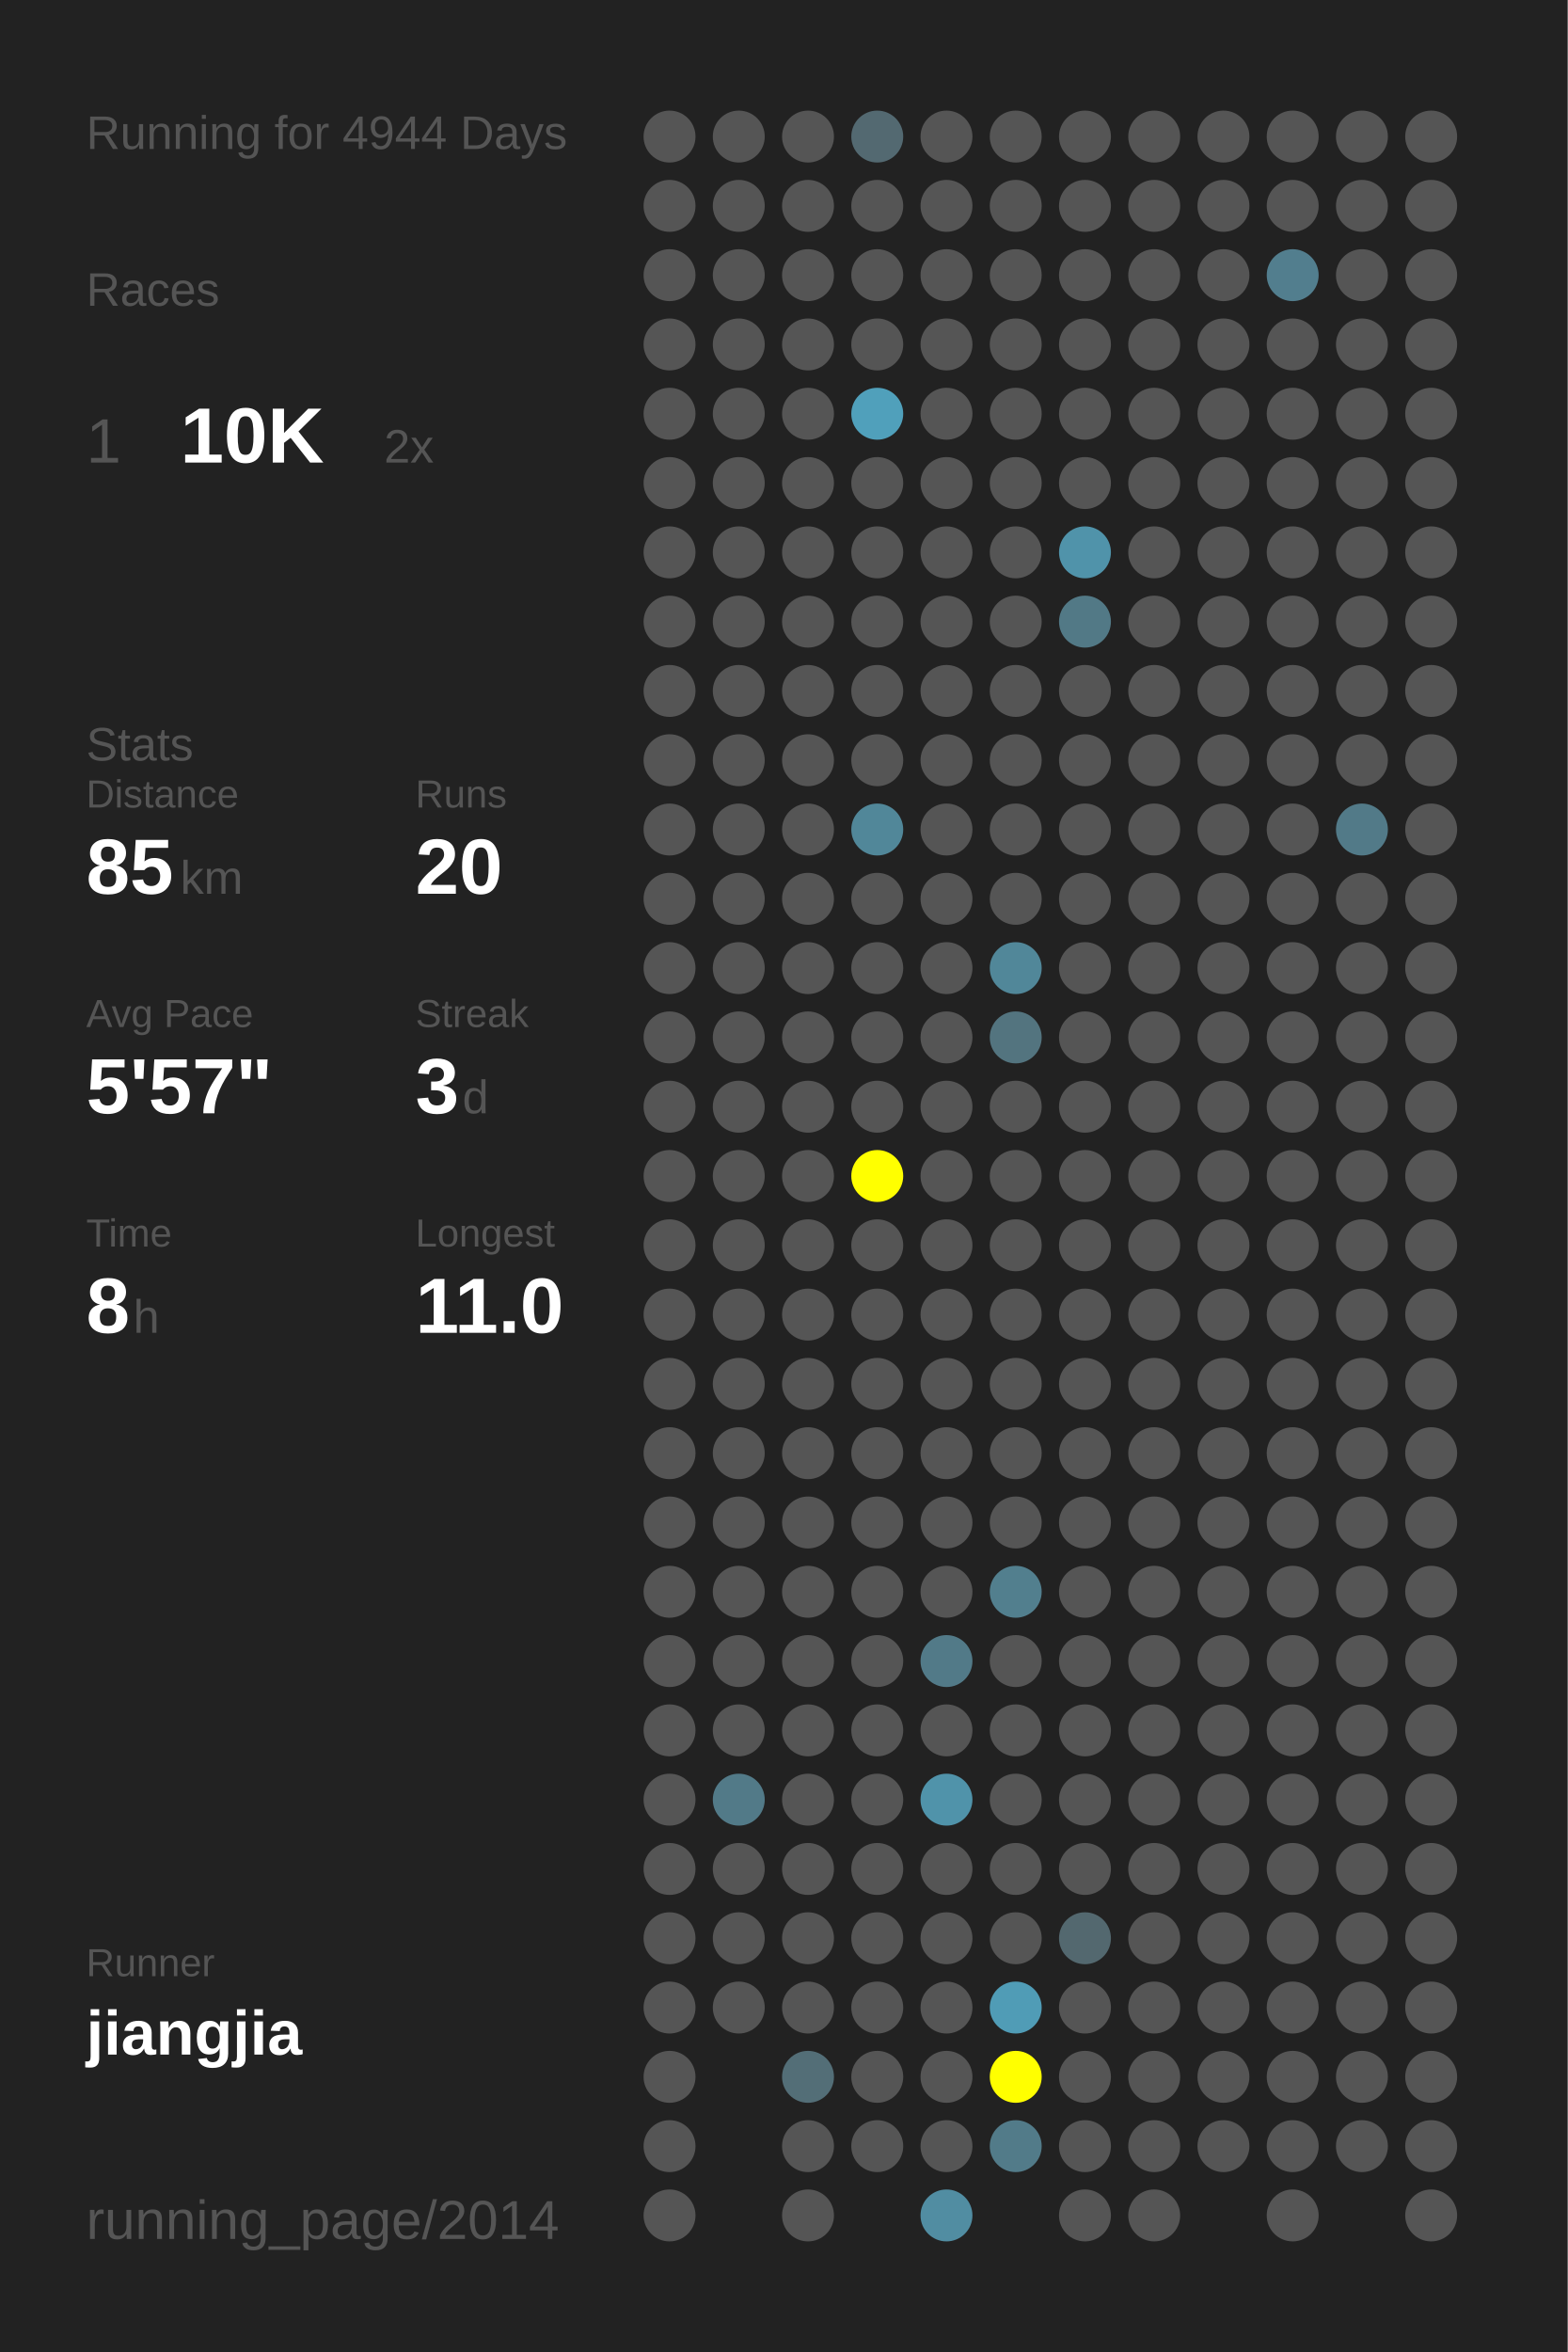
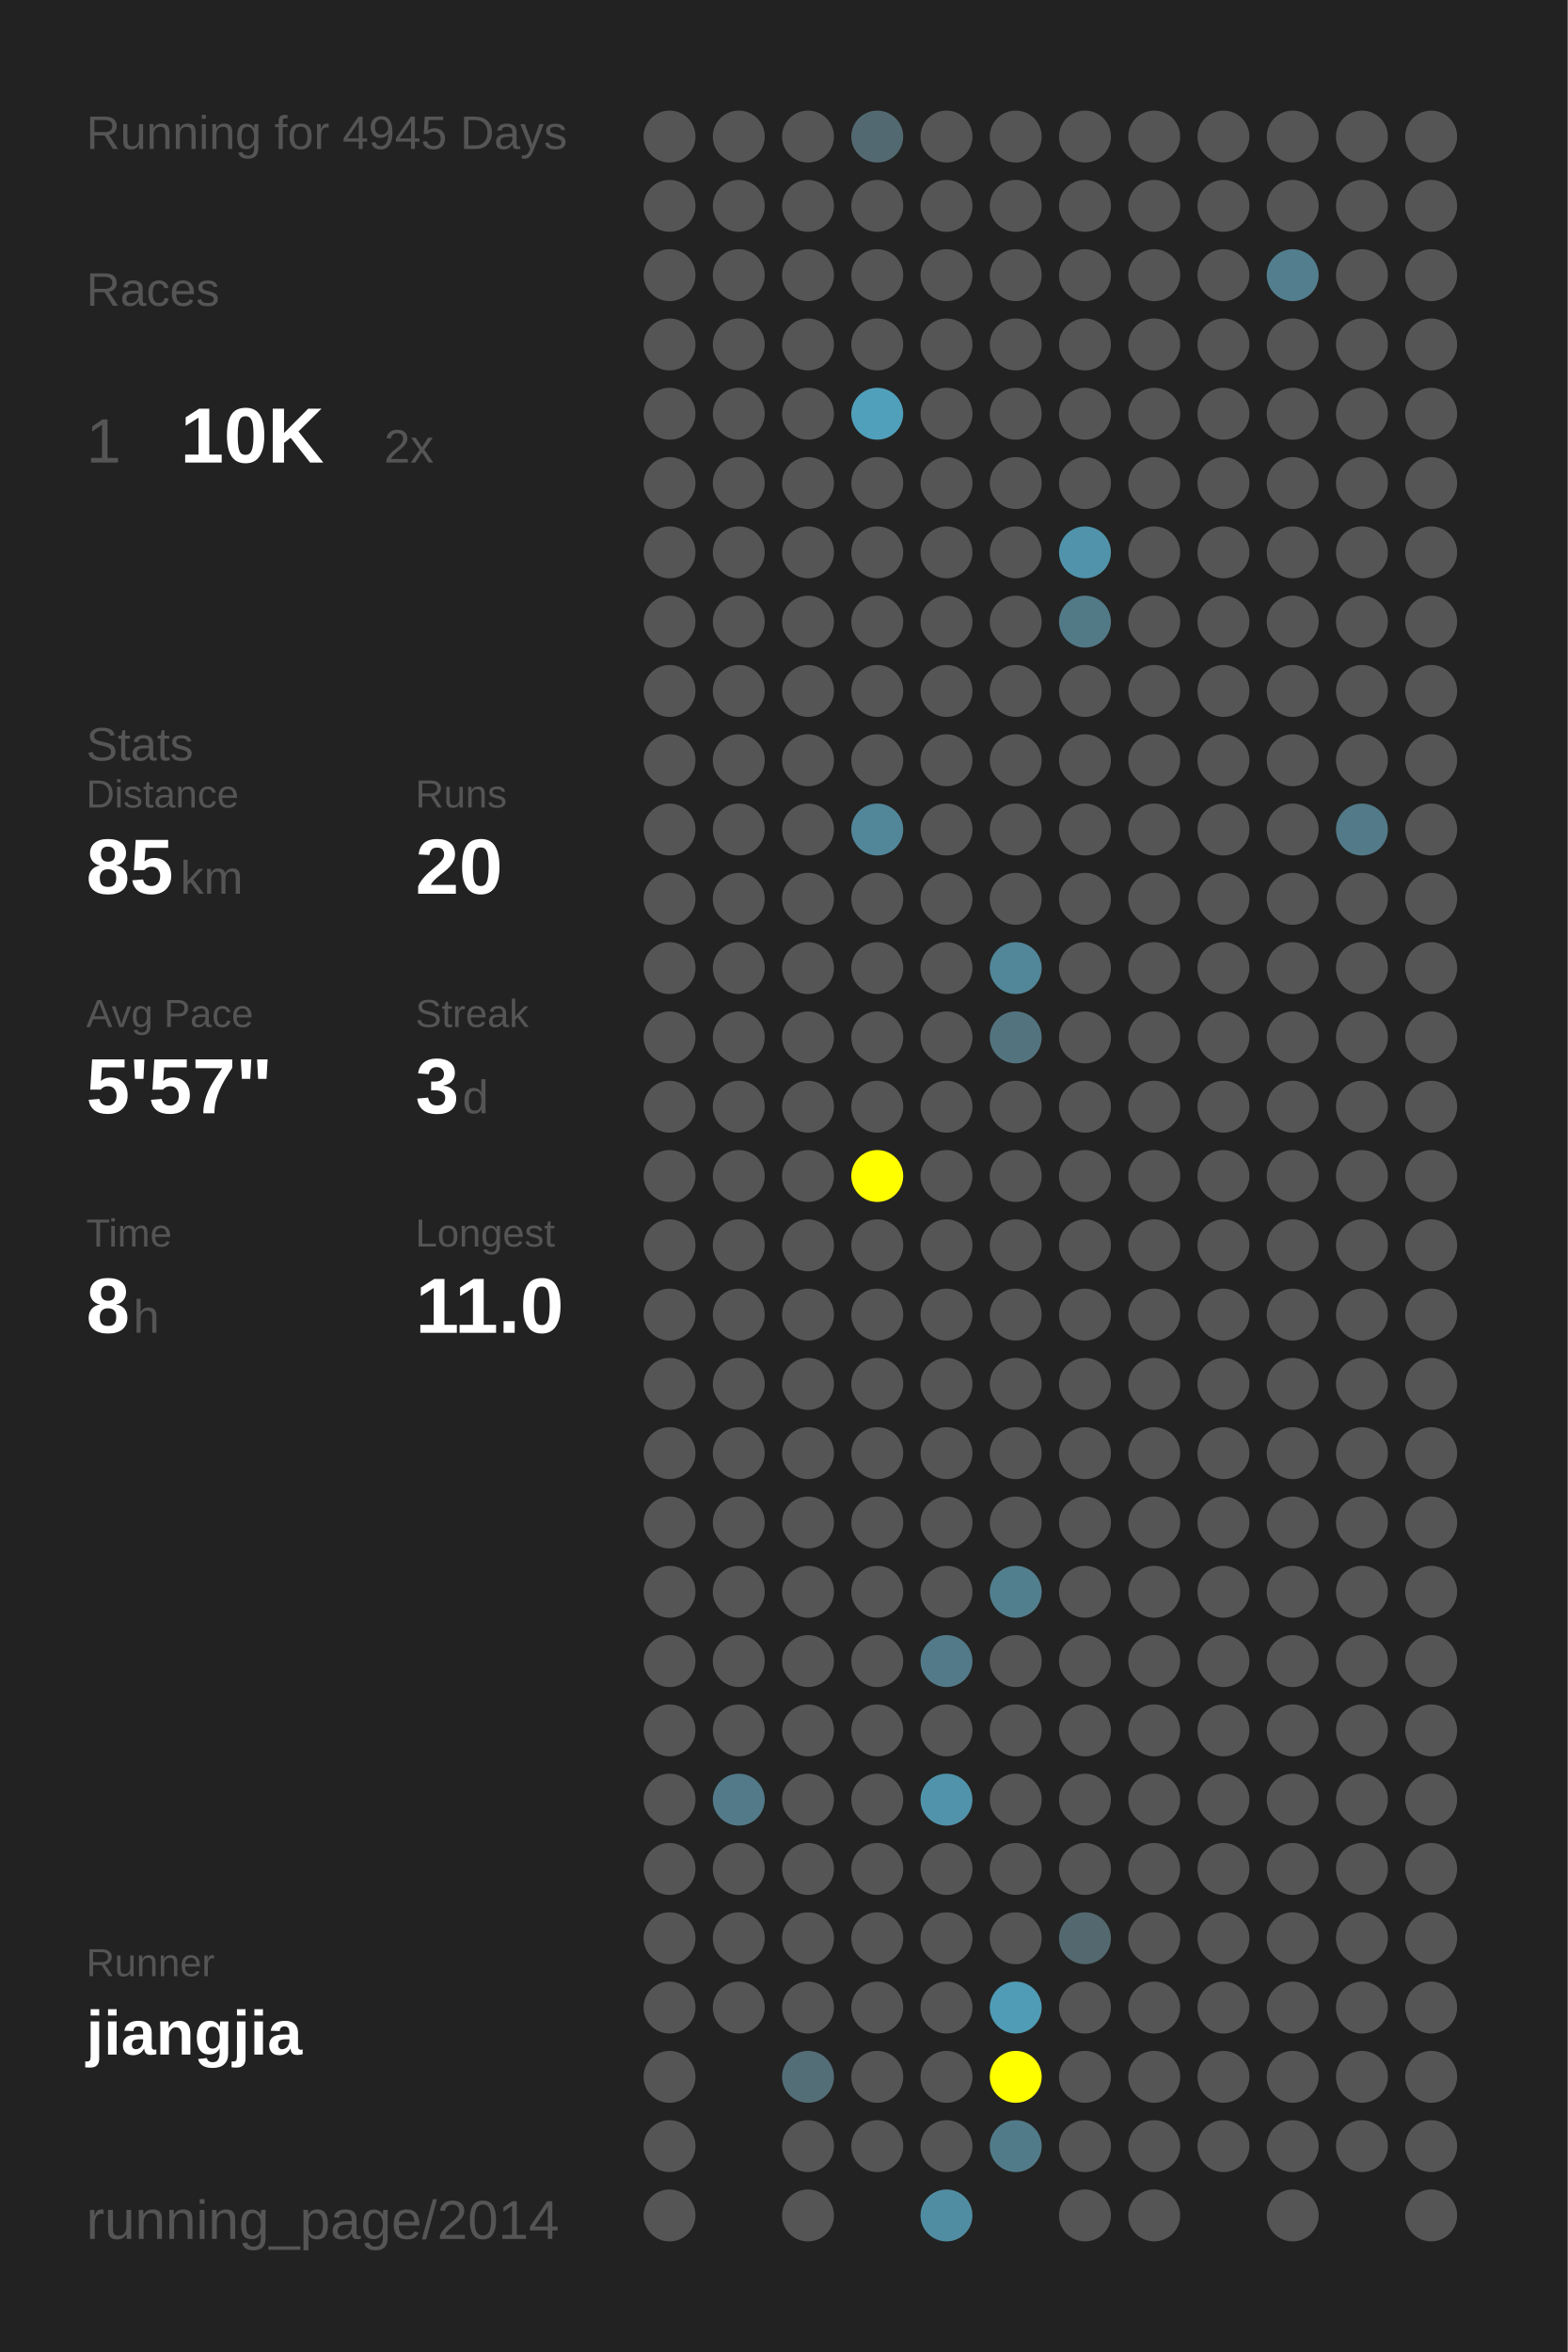
<svg xmlns="http://www.w3.org/2000/svg" baseProfile="full" height="300mm" version="1.1" viewBox="0,0,200,300" width="200mm">
  <defs />
  <rect fill="#222222" height="300" width="200" x="0" y="0" />
-   <text fill="#555555" style="font-size:6px; font-family:Arial;" x="11" y="19">Running for 4944 Days</text>
+   <text fill="#555555" style="font-size:6px; font-family:Arial;" x="11" y="19">Running for 4945 Days</text>
  <text fill="#555555" style="font-size:6px; font-family:Arial;" x="11" y="39">Races</text>
  <text fill="#555555" style="font-size:8px; font-family:Arial;" x="11" y="59">1</text>
  <text fill="#FFFFFF" style="font-size:10px; font-family:Arial; font-weight:bold;" x="23" y="59">10K</text>
  <text fill="#555555" style="font-size:6px; font-family:Arial;" x="49" y="59">2x</text>
  <text fill="#555555" style="font-size:6px; font-family:Arial;" x="11" y="97">Stats</text>
  <text fill="#555555" style="font-size:5px; font-family:Arial;" x="11" y="103">Distance</text>
  <text fill="#FFFFFF" style="font-size:10px; font-family:Arial; font-weight:bold;" x="11" y="114">85</text>
  <text fill="#555555" style="font-size:6px; font-family:Arial;" x="23" y="114">km</text>
  <text fill="#555555" style="font-size:5px; font-family:Arial;" x="53" y="103">Runs</text>
  <text fill="#FFFFFF" style="font-size:10px; font-family:Arial; font-weight:bold;" x="53" y="114">20</text>
  <text fill="#555555" style="font-size:5px; font-family:Arial;" x="11" y="131">Avg Pace</text>
  <text fill="#FFFFFF" style="font-size:10px; font-family:Arial; font-weight:bold;" x="11" y="142">5'57"</text>
  <text fill="#555555" style="font-size:5px; font-family:Arial;" x="53" y="131">Streak</text>
  <text fill="#FFFFFF" style="font-size:10px; font-family:Arial; font-weight:bold;" x="53" y="142">3</text>
  <text fill="#555555" style="font-size:6px; font-family:Arial;" x="59" y="142">d</text>
  <text fill="#555555" style="font-size:5px; font-family:Arial;" x="11" y="159">Time</text>
  <text fill="#FFFFFF" style="font-size:10px; font-family:Arial; font-weight:bold;" x="11" y="170">8</text>
  <text fill="#555555" style="font-size:6px; font-family:Arial;" x="17" y="170">h</text>
  <text fill="#555555" style="font-size:5px; font-family:Arial;" x="53" y="159">Longest</text>
  <text fill="#FFFFFF" style="font-size:10px; font-family:Arial; font-weight:bold;" x="53" y="170">11.0</text>
  <text fill="#555555" style="font-size:5px; font-family:Arial;" x="11" y="252.065">Runner</text>
  <text fill="#FFFFFF" style="font-size:8px; font-family:Arial; font-weight:bold;" x="11" y="262.065">jiangjia</text>
  <text fill="#555555" style="font-size:7px; font-family:Arial;" x="11" y="285.581">running_page/2014</text>
  <circle cx="85.417" cy="17.419" fill="#555555" r="3.312" />
  <circle cx="85.417" cy="26.258" fill="#555555" r="3.312" />
  <circle cx="85.417" cy="35.097" fill="#555555" r="3.312" />
  <circle cx="85.417" cy="43.935" fill="#555555" r="3.312" />
  <circle cx="85.417" cy="52.774" fill="#555555" r="3.312" />
  <circle cx="85.417" cy="61.613" fill="#555555" r="3.312" />
  <circle cx="85.417" cy="70.452" fill="#555555" r="3.312" />
  <circle cx="85.417" cy="79.29" fill="#555555" r="3.312" />
  <circle cx="85.417" cy="88.129" fill="#555555" r="3.312" />
  <circle cx="85.417" cy="96.968" fill="#555555" r="3.312" />
  <circle cx="85.417" cy="105.806" fill="#555555" r="3.312" />
  <circle cx="85.417" cy="114.645" fill="#555555" r="3.312" />
  <circle cx="85.417" cy="123.484" fill="#555555" r="3.312" />
  <circle cx="85.417" cy="132.323" fill="#555555" r="3.312" />
  <circle cx="85.417" cy="141.161" fill="#555555" r="3.312" />
  <circle cx="85.417" cy="150" fill="#555555" r="3.312" />
  <circle cx="85.417" cy="158.839" fill="#555555" r="3.312" />
  <circle cx="85.417" cy="167.677" fill="#555555" r="3.312" />
  <circle cx="85.417" cy="176.516" fill="#555555" r="3.312" />
  <circle cx="85.417" cy="185.355" fill="#555555" r="3.312" />
  <circle cx="85.417" cy="194.194" fill="#555555" r="3.312" />
  <circle cx="85.417" cy="203.032" fill="#555555" r="3.312" />
  <circle cx="85.417" cy="211.871" fill="#555555" r="3.312" />
  <circle cx="85.417" cy="220.71" fill="#555555" r="3.312" />
  <circle cx="85.417" cy="229.548" fill="#555555" r="3.312" />
  <circle cx="85.417" cy="238.387" fill="#555555" r="3.312" />
  <circle cx="85.417" cy="247.226" fill="#555555" r="3.312" />
  <circle cx="85.417" cy="256.065" fill="#555555" r="3.312" />
  <circle cx="85.417" cy="264.903" fill="#555555" r="3.312" />
  <circle cx="85.417" cy="273.742" fill="#555555" r="3.312" />
  <circle cx="85.417" cy="282.581" fill="#555555" r="3.312" />
  <circle cx="94.25" cy="17.419" fill="#555555" r="3.312" />
  <circle cx="94.25" cy="26.258" fill="#555555" r="3.312" />
  <circle cx="94.25" cy="35.097" fill="#555555" r="3.312" />
  <circle cx="94.25" cy="43.935" fill="#555555" r="3.312" />
  <circle cx="94.25" cy="52.774" fill="#555555" r="3.312" />
  <circle cx="94.25" cy="61.613" fill="#555555" r="3.312" />
  <circle cx="94.25" cy="70.452" fill="#555555" r="3.312" />
  <circle cx="94.25" cy="79.29" fill="#555555" r="3.312" />
  <circle cx="94.25" cy="88.129" fill="#555555" r="3.312" />
  <circle cx="94.25" cy="96.968" fill="#555555" r="3.312" />
  <circle cx="94.25" cy="105.806" fill="#555555" r="3.312" />
  <circle cx="94.25" cy="114.645" fill="#555555" r="3.312" />
  <circle cx="94.25" cy="123.484" fill="#555555" r="3.312" />
  <circle cx="94.25" cy="132.323" fill="#555555" r="3.312" />
  <circle cx="94.25" cy="141.161" fill="#555555" r="3.312" />
  <circle cx="94.25" cy="150" fill="#555555" r="3.312" />
  <circle cx="94.25" cy="158.839" fill="#555555" r="3.312" />
  <circle cx="94.25" cy="167.677" fill="#555555" r="3.312" />
  <circle cx="94.25" cy="176.516" fill="#555555" r="3.312" />
  <circle cx="94.25" cy="185.355" fill="#555555" r="3.312" />
  <circle cx="94.25" cy="194.194" fill="#555555" r="3.312" />
  <circle cx="94.25" cy="203.032" fill="#555555" r="3.312" />
  <circle cx="94.25" cy="211.871" fill="#555555" r="3.312" />
  <circle cx="94.25" cy="220.71" fill="#555555" r="3.312" />
  <circle cx="94.25" cy="229.548" fill="#527a88" r="3.312" />
  <circle cx="94.25" cy="238.387" fill="#555555" r="3.312" />
  <circle cx="94.25" cy="247.226" fill="#555555" r="3.312" />
  <circle cx="94.25" cy="256.065" fill="#555555" r="3.312" />
  <circle cx="103.083" cy="17.419" fill="#555555" r="3.312" />
  <circle cx="103.083" cy="26.258" fill="#555555" r="3.312" />
  <circle cx="103.083" cy="35.097" fill="#555555" r="3.312" />
  <circle cx="103.083" cy="43.935" fill="#555555" r="3.312" />
  <circle cx="103.083" cy="52.774" fill="#555555" r="3.312" />
  <circle cx="103.083" cy="61.613" fill="#555555" r="3.312" />
  <circle cx="103.083" cy="70.452" fill="#555555" r="3.312" />
  <circle cx="103.083" cy="79.29" fill="#555555" r="3.312" />
  <circle cx="103.083" cy="88.129" fill="#555555" r="3.312" />
  <circle cx="103.083" cy="96.968" fill="#555555" r="3.312" />
  <circle cx="103.083" cy="105.806" fill="#555555" r="3.312" />
  <circle cx="103.083" cy="114.645" fill="#555555" r="3.312" />
  <circle cx="103.083" cy="123.484" fill="#555555" r="3.312" />
  <circle cx="103.083" cy="132.323" fill="#555555" r="3.312" />
  <circle cx="103.083" cy="141.161" fill="#555555" r="3.312" />
  <circle cx="103.083" cy="150" fill="#555555" r="3.312" />
  <circle cx="103.083" cy="158.839" fill="#555555" r="3.312" />
  <circle cx="103.083" cy="167.677" fill="#555555" r="3.312" />
  <circle cx="103.083" cy="176.516" fill="#555555" r="3.312" />
  <circle cx="103.083" cy="185.355" fill="#555555" r="3.312" />
  <circle cx="103.083" cy="194.194" fill="#555555" r="3.312" />
  <circle cx="103.083" cy="203.032" fill="#555555" r="3.312" />
  <circle cx="103.083" cy="211.871" fill="#555555" r="3.312" />
  <circle cx="103.083" cy="220.71" fill="#555555" r="3.312" />
  <circle cx="103.083" cy="229.548" fill="#555555" r="3.312" />
  <circle cx="103.083" cy="238.387" fill="#555555" r="3.312" />
  <circle cx="103.083" cy="247.226" fill="#555555" r="3.312" />
  <circle cx="103.083" cy="256.065" fill="#555555" r="3.312" />
  <circle cx="103.083" cy="264.903" fill="#536e77" r="3.312" />
  <circle cx="103.083" cy="273.742" fill="#555555" r="3.312" />
  <circle cx="103.083" cy="282.581" fill="#555555" r="3.312" />
  <circle cx="111.917" cy="17.419" fill="#536971" r="3.312" />
  <circle cx="111.917" cy="26.258" fill="#555555" r="3.312" />
  <circle cx="111.917" cy="35.097" fill="#555555" r="3.312" />
  <circle cx="111.917" cy="43.935" fill="#555555" r="3.312" />
  <circle cx="111.917" cy="52.774" fill="#50a0bb" r="3.312" />
  <circle cx="111.917" cy="61.613" fill="#555555" r="3.312" />
  <circle cx="111.917" cy="70.452" fill="#555555" r="3.312" />
  <circle cx="111.917" cy="79.29" fill="#555555" r="3.312" />
  <circle cx="111.917" cy="88.129" fill="#555555" r="3.312" />
  <circle cx="111.917" cy="96.968" fill="#555555" r="3.312" />
  <circle cx="111.917" cy="105.806" fill="#518799" r="3.312" />
  <circle cx="111.917" cy="114.645" fill="#555555" r="3.312" />
  <circle cx="111.917" cy="123.484" fill="#555555" r="3.312" />
  <circle cx="111.917" cy="132.323" fill="#555555" r="3.312" />
  <circle cx="111.917" cy="141.161" fill="#555555" r="3.312" />
  <circle cx="111.917" cy="150" fill="#FFFF00" r="3.312" />
  <circle cx="111.917" cy="158.839" fill="#555555" r="3.312" />
  <circle cx="111.917" cy="167.677" fill="#555555" r="3.312" />
  <circle cx="111.917" cy="176.516" fill="#555555" r="3.312" />
  <circle cx="111.917" cy="185.355" fill="#555555" r="3.312" />
  <circle cx="111.917" cy="194.194" fill="#555555" r="3.312" />
  <circle cx="111.917" cy="203.032" fill="#555555" r="3.312" />
  <circle cx="111.917" cy="211.871" fill="#555555" r="3.312" />
  <circle cx="111.917" cy="220.71" fill="#555555" r="3.312" />
  <circle cx="111.917" cy="229.548" fill="#555555" r="3.312" />
  <circle cx="111.917" cy="238.387" fill="#555555" r="3.312" />
  <circle cx="111.917" cy="247.226" fill="#555555" r="3.312" />
  <circle cx="111.917" cy="256.065" fill="#555555" r="3.312" />
  <circle cx="111.917" cy="264.903" fill="#555555" r="3.312" />
  <circle cx="111.917" cy="273.742" fill="#555555" r="3.312" />
  <circle cx="120.75" cy="17.419" fill="#555555" r="3.312" />
  <circle cx="120.75" cy="26.258" fill="#555555" r="3.312" />
  <circle cx="120.75" cy="35.097" fill="#555555" r="3.312" />
  <circle cx="120.75" cy="43.935" fill="#555555" r="3.312" />
  <circle cx="120.75" cy="52.774" fill="#555555" r="3.312" />
  <circle cx="120.75" cy="61.613" fill="#555555" r="3.312" />
  <circle cx="120.75" cy="70.452" fill="#555555" r="3.312" />
  <circle cx="120.75" cy="79.29" fill="#555555" r="3.312" />
  <circle cx="120.75" cy="88.129" fill="#555555" r="3.312" />
  <circle cx="120.75" cy="96.968" fill="#555555" r="3.312" />
  <circle cx="120.75" cy="105.806" fill="#555555" r="3.312" />
  <circle cx="120.75" cy="114.645" fill="#555555" r="3.312" />
  <circle cx="120.75" cy="123.484" fill="#555555" r="3.312" />
  <circle cx="120.75" cy="132.323" fill="#555555" r="3.312" />
  <circle cx="120.75" cy="141.161" fill="#555555" r="3.312" />
  <circle cx="120.75" cy="150" fill="#555555" r="3.312" />
  <circle cx="120.75" cy="158.839" fill="#555555" r="3.312" />
  <circle cx="120.75" cy="167.677" fill="#555555" r="3.312" />
  <circle cx="120.75" cy="176.516" fill="#555555" r="3.312" />
  <circle cx="120.75" cy="185.355" fill="#555555" r="3.312" />
  <circle cx="120.75" cy="194.194" fill="#555555" r="3.312" />
  <circle cx="120.75" cy="203.032" fill="#555555" r="3.312" />
  <circle cx="120.75" cy="211.871" fill="#527a88" r="3.312" />
  <circle cx="120.75" cy="220.71" fill="#555555" r="3.312" />
  <circle cx="120.75" cy="229.548" fill="#5093aa" r="3.312" />
  <circle cx="120.75" cy="238.387" fill="#555555" r="3.312" />
  <circle cx="120.75" cy="247.226" fill="#555555" r="3.312" />
  <circle cx="120.75" cy="256.065" fill="#555555" r="3.312" />
  <circle cx="120.75" cy="264.903" fill="#555555" r="3.312" />
  <circle cx="120.75" cy="273.742" fill="#555555" r="3.312" />
  <circle cx="120.75" cy="282.581" fill="#518da2" r="3.312" />
  <circle cx="129.583" cy="17.419" fill="#555555" r="3.312" />
  <circle cx="129.583" cy="26.258" fill="#555555" r="3.312" />
  <circle cx="129.583" cy="35.097" fill="#555555" r="3.312" />
  <circle cx="129.583" cy="43.935" fill="#555555" r="3.312" />
  <circle cx="129.583" cy="52.774" fill="#555555" r="3.312" />
  <circle cx="129.583" cy="61.613" fill="#555555" r="3.312" />
  <circle cx="129.583" cy="70.452" fill="#555555" r="3.312" />
  <circle cx="129.583" cy="79.29" fill="#555555" r="3.312" />
  <circle cx="129.583" cy="88.129" fill="#555555" r="3.312" />
  <circle cx="129.583" cy="96.968" fill="#555555" r="3.312" />
  <circle cx="129.583" cy="105.806" fill="#555555" r="3.312" />
  <circle cx="129.583" cy="114.645" fill="#555555" r="3.312" />
  <circle cx="129.583" cy="123.484" fill="#518799" r="3.312" />
  <circle cx="129.583" cy="132.323" fill="#53747f" r="3.312" />
  <circle cx="129.583" cy="141.161" fill="#555555" r="3.312" />
  <circle cx="129.583" cy="150" fill="#555555" r="3.312" />
  <circle cx="129.583" cy="158.839" fill="#555555" r="3.312" />
  <circle cx="129.583" cy="167.677" fill="#555555" r="3.312" />
  <circle cx="129.583" cy="176.516" fill="#555555" r="3.312" />
  <circle cx="129.583" cy="185.355" fill="#555555" r="3.312" />
  <circle cx="129.583" cy="194.194" fill="#555555" r="3.312" />
  <circle cx="129.583" cy="203.032" fill="#527f8e" r="3.312" />
  <circle cx="129.583" cy="211.871" fill="#555555" r="3.312" />
  <circle cx="129.583" cy="220.71" fill="#555555" r="3.312" />
  <circle cx="129.583" cy="229.548" fill="#555555" r="3.312" />
  <circle cx="129.583" cy="238.387" fill="#555555" r="3.312" />
  <circle cx="129.583" cy="247.226" fill="#555555" r="3.312" />
  <circle cx="129.583" cy="256.065" fill="#509cb6" r="3.312" />
  <circle cx="129.583" cy="264.903" fill="#FFFF00" r="3.312" />
  <circle cx="129.583" cy="273.742" fill="#527b89" r="3.312" />
  <circle cx="138.417" cy="17.419" fill="#555555" r="3.312" />
  <circle cx="138.417" cy="26.258" fill="#555555" r="3.312" />
  <circle cx="138.417" cy="35.097" fill="#555555" r="3.312" />
  <circle cx="138.417" cy="43.935" fill="#555555" r="3.312" />
  <circle cx="138.417" cy="52.774" fill="#555555" r="3.312" />
  <circle cx="138.417" cy="61.613" fill="#555555" r="3.312" />
  <circle cx="138.417" cy="70.452" fill="#5093aa" r="3.312" />
  <circle cx="138.417" cy="79.29" fill="#527986" r="3.312" />
  <circle cx="138.417" cy="88.129" fill="#555555" r="3.312" />
  <circle cx="138.417" cy="96.968" fill="#555555" r="3.312" />
  <circle cx="138.417" cy="105.806" fill="#555555" r="3.312" />
  <circle cx="138.417" cy="114.645" fill="#555555" r="3.312" />
  <circle cx="138.417" cy="123.484" fill="#555555" r="3.312" />
  <circle cx="138.417" cy="132.323" fill="#555555" r="3.312" />
  <circle cx="138.417" cy="141.161" fill="#555555" r="3.312" />
  <circle cx="138.417" cy="150" fill="#555555" r="3.312" />
  <circle cx="138.417" cy="158.839" fill="#555555" r="3.312" />
  <circle cx="138.417" cy="167.677" fill="#555555" r="3.312" />
  <circle cx="138.417" cy="176.516" fill="#555555" r="3.312" />
  <circle cx="138.417" cy="185.355" fill="#555555" r="3.312" />
  <circle cx="138.417" cy="194.194" fill="#555555" r="3.312" />
  <circle cx="138.417" cy="203.032" fill="#555555" r="3.312" />
  <circle cx="138.417" cy="211.871" fill="#555555" r="3.312" />
  <circle cx="138.417" cy="220.71" fill="#555555" r="3.312" />
  <circle cx="138.417" cy="229.548" fill="#555555" r="3.312" />
  <circle cx="138.417" cy="238.387" fill="#555555" r="3.312" />
  <circle cx="138.417" cy="247.226" fill="#53686f" r="3.312" />
  <circle cx="138.417" cy="256.065" fill="#555555" r="3.312" />
  <circle cx="138.417" cy="264.903" fill="#555555" r="3.312" />
  <circle cx="138.417" cy="273.742" fill="#555555" r="3.312" />
  <circle cx="138.417" cy="282.581" fill="#555555" r="3.312" />
  <circle cx="147.25" cy="17.419" fill="#555555" r="3.312" />
  <circle cx="147.25" cy="26.258" fill="#555555" r="3.312" />
  <circle cx="147.25" cy="35.097" fill="#555555" r="3.312" />
  <circle cx="147.25" cy="43.935" fill="#555555" r="3.312" />
  <circle cx="147.25" cy="52.774" fill="#555555" r="3.312" />
  <circle cx="147.25" cy="61.613" fill="#555555" r="3.312" />
  <circle cx="147.25" cy="70.452" fill="#555555" r="3.312" />
  <circle cx="147.25" cy="79.29" fill="#555555" r="3.312" />
  <circle cx="147.25" cy="88.129" fill="#555555" r="3.312" />
  <circle cx="147.25" cy="96.968" fill="#555555" r="3.312" />
  <circle cx="147.25" cy="105.806" fill="#555555" r="3.312" />
  <circle cx="147.25" cy="114.645" fill="#555555" r="3.312" />
  <circle cx="147.25" cy="123.484" fill="#555555" r="3.312" />
  <circle cx="147.25" cy="132.323" fill="#555555" r="3.312" />
  <circle cx="147.25" cy="141.161" fill="#555555" r="3.312" />
  <circle cx="147.25" cy="150" fill="#555555" r="3.312" />
  <circle cx="147.25" cy="158.839" fill="#555555" r="3.312" />
  <circle cx="147.25" cy="167.677" fill="#555555" r="3.312" />
  <circle cx="147.25" cy="176.516" fill="#555555" r="3.312" />
  <circle cx="147.25" cy="185.355" fill="#555555" r="3.312" />
  <circle cx="147.25" cy="194.194" fill="#555555" r="3.312" />
  <circle cx="147.25" cy="203.032" fill="#555555" r="3.312" />
  <circle cx="147.25" cy="211.871" fill="#555555" r="3.312" />
  <circle cx="147.25" cy="220.71" fill="#555555" r="3.312" />
  <circle cx="147.25" cy="229.548" fill="#555555" r="3.312" />
  <circle cx="147.25" cy="238.387" fill="#555555" r="3.312" />
  <circle cx="147.25" cy="247.226" fill="#555555" r="3.312" />
  <circle cx="147.25" cy="256.065" fill="#555555" r="3.312" />
  <circle cx="147.25" cy="264.903" fill="#555555" r="3.312" />
  <circle cx="147.25" cy="273.742" fill="#555555" r="3.312" />
  <circle cx="147.25" cy="282.581" fill="#555555" r="3.312" />
  <circle cx="156.083" cy="17.419" fill="#555555" r="3.312" />
  <circle cx="156.083" cy="26.258" fill="#555555" r="3.312" />
  <circle cx="156.083" cy="35.097" fill="#555555" r="3.312" />
  <circle cx="156.083" cy="43.935" fill="#555555" r="3.312" />
  <circle cx="156.083" cy="52.774" fill="#555555" r="3.312" />
  <circle cx="156.083" cy="61.613" fill="#555555" r="3.312" />
  <circle cx="156.083" cy="70.452" fill="#555555" r="3.312" />
  <circle cx="156.083" cy="79.29" fill="#555555" r="3.312" />
  <circle cx="156.083" cy="88.129" fill="#555555" r="3.312" />
  <circle cx="156.083" cy="96.968" fill="#555555" r="3.312" />
  <circle cx="156.083" cy="105.806" fill="#555555" r="3.312" />
  <circle cx="156.083" cy="114.645" fill="#555555" r="3.312" />
  <circle cx="156.083" cy="123.484" fill="#555555" r="3.312" />
  <circle cx="156.083" cy="132.323" fill="#555555" r="3.312" />
  <circle cx="156.083" cy="141.161" fill="#555555" r="3.312" />
  <circle cx="156.083" cy="150" fill="#555555" r="3.312" />
  <circle cx="156.083" cy="158.839" fill="#555555" r="3.312" />
  <circle cx="156.083" cy="167.677" fill="#555555" r="3.312" />
  <circle cx="156.083" cy="176.516" fill="#555555" r="3.312" />
  <circle cx="156.083" cy="185.355" fill="#555555" r="3.312" />
  <circle cx="156.083" cy="194.194" fill="#555555" r="3.312" />
  <circle cx="156.083" cy="203.032" fill="#555555" r="3.312" />
  <circle cx="156.083" cy="211.871" fill="#555555" r="3.312" />
  <circle cx="156.083" cy="220.71" fill="#555555" r="3.312" />
  <circle cx="156.083" cy="229.548" fill="#555555" r="3.312" />
  <circle cx="156.083" cy="238.387" fill="#555555" r="3.312" />
  <circle cx="156.083" cy="247.226" fill="#555555" r="3.312" />
  <circle cx="156.083" cy="256.065" fill="#555555" r="3.312" />
  <circle cx="156.083" cy="264.903" fill="#555555" r="3.312" />
  <circle cx="156.083" cy="273.742" fill="#555555" r="3.312" />
  <circle cx="164.917" cy="17.419" fill="#555555" r="3.312" />
  <circle cx="164.917" cy="26.258" fill="#555555" r="3.312" />
  <circle cx="164.917" cy="35.097" fill="#527e8e" r="3.312" />
  <circle cx="164.917" cy="43.935" fill="#555555" r="3.312" />
  <circle cx="164.917" cy="52.774" fill="#555555" r="3.312" />
  <circle cx="164.917" cy="61.613" fill="#555555" r="3.312" />
  <circle cx="164.917" cy="70.452" fill="#555555" r="3.312" />
  <circle cx="164.917" cy="79.29" fill="#555555" r="3.312" />
  <circle cx="164.917" cy="88.129" fill="#555555" r="3.312" />
  <circle cx="164.917" cy="96.968" fill="#555555" r="3.312" />
  <circle cx="164.917" cy="105.806" fill="#555555" r="3.312" />
  <circle cx="164.917" cy="114.645" fill="#555555" r="3.312" />
  <circle cx="164.917" cy="123.484" fill="#555555" r="3.312" />
  <circle cx="164.917" cy="132.323" fill="#555555" r="3.312" />
  <circle cx="164.917" cy="141.161" fill="#555555" r="3.312" />
  <circle cx="164.917" cy="150" fill="#555555" r="3.312" />
  <circle cx="164.917" cy="158.839" fill="#555555" r="3.312" />
  <circle cx="164.917" cy="167.677" fill="#555555" r="3.312" />
  <circle cx="164.917" cy="176.516" fill="#555555" r="3.312" />
  <circle cx="164.917" cy="185.355" fill="#555555" r="3.312" />
  <circle cx="164.917" cy="194.194" fill="#555555" r="3.312" />
  <circle cx="164.917" cy="203.032" fill="#555555" r="3.312" />
  <circle cx="164.917" cy="211.871" fill="#555555" r="3.312" />
  <circle cx="164.917" cy="220.71" fill="#555555" r="3.312" />
  <circle cx="164.917" cy="229.548" fill="#555555" r="3.312" />
  <circle cx="164.917" cy="238.387" fill="#555555" r="3.312" />
  <circle cx="164.917" cy="247.226" fill="#555555" r="3.312" />
  <circle cx="164.917" cy="256.065" fill="#555555" r="3.312" />
  <circle cx="164.917" cy="264.903" fill="#555555" r="3.312" />
  <circle cx="164.917" cy="273.742" fill="#555555" r="3.312" />
  <circle cx="164.917" cy="282.581" fill="#555555" r="3.312" />
  <circle cx="173.75" cy="17.419" fill="#555555" r="3.312" />
  <circle cx="173.75" cy="26.258" fill="#555555" r="3.312" />
  <circle cx="173.75" cy="35.097" fill="#555555" r="3.312" />
  <circle cx="173.75" cy="43.935" fill="#555555" r="3.312" />
  <circle cx="173.75" cy="52.774" fill="#555555" r="3.312" />
  <circle cx="173.75" cy="61.613" fill="#555555" r="3.312" />
  <circle cx="173.75" cy="70.452" fill="#555555" r="3.312" />
  <circle cx="173.75" cy="79.29" fill="#555555" r="3.312" />
  <circle cx="173.75" cy="88.129" fill="#555555" r="3.312" />
  <circle cx="173.75" cy="96.968" fill="#555555" r="3.312" />
  <circle cx="173.75" cy="105.806" fill="#527a88" r="3.312" />
  <circle cx="173.75" cy="114.645" fill="#555555" r="3.312" />
  <circle cx="173.75" cy="123.484" fill="#555555" r="3.312" />
  <circle cx="173.75" cy="132.323" fill="#555555" r="3.312" />
  <circle cx="173.75" cy="141.161" fill="#555555" r="3.312" />
  <circle cx="173.75" cy="150" fill="#555555" r="3.312" />
  <circle cx="173.75" cy="158.839" fill="#555555" r="3.312" />
  <circle cx="173.75" cy="167.677" fill="#555555" r="3.312" />
  <circle cx="173.75" cy="176.516" fill="#555555" r="3.312" />
  <circle cx="173.75" cy="185.355" fill="#555555" r="3.312" />
  <circle cx="173.75" cy="194.194" fill="#555555" r="3.312" />
  <circle cx="173.75" cy="203.032" fill="#555555" r="3.312" />
  <circle cx="173.75" cy="211.871" fill="#555555" r="3.312" />
  <circle cx="173.75" cy="220.71" fill="#555555" r="3.312" />
  <circle cx="173.75" cy="229.548" fill="#555555" r="3.312" />
  <circle cx="173.75" cy="238.387" fill="#555555" r="3.312" />
  <circle cx="173.75" cy="247.226" fill="#555555" r="3.312" />
  <circle cx="173.75" cy="256.065" fill="#555555" r="3.312" />
  <circle cx="173.75" cy="264.903" fill="#555555" r="3.312" />
  <circle cx="173.75" cy="273.742" fill="#555555" r="3.312" />
  <circle cx="182.583" cy="17.419" fill="#555555" r="3.312" />
  <circle cx="182.583" cy="26.258" fill="#555555" r="3.312" />
  <circle cx="182.583" cy="35.097" fill="#555555" r="3.312" />
  <circle cx="182.583" cy="43.935" fill="#555555" r="3.312" />
  <circle cx="182.583" cy="52.774" fill="#555555" r="3.312" />
  <circle cx="182.583" cy="61.613" fill="#555555" r="3.312" />
  <circle cx="182.583" cy="70.452" fill="#555555" r="3.312" />
  <circle cx="182.583" cy="79.29" fill="#555555" r="3.312" />
  <circle cx="182.583" cy="88.129" fill="#555555" r="3.312" />
  <circle cx="182.583" cy="96.968" fill="#555555" r="3.312" />
  <circle cx="182.583" cy="105.806" fill="#555555" r="3.312" />
  <circle cx="182.583" cy="114.645" fill="#555555" r="3.312" />
  <circle cx="182.583" cy="123.484" fill="#555555" r="3.312" />
  <circle cx="182.583" cy="132.323" fill="#555555" r="3.312" />
  <circle cx="182.583" cy="141.161" fill="#555555" r="3.312" />
  <circle cx="182.583" cy="150" fill="#555555" r="3.312" />
  <circle cx="182.583" cy="158.839" fill="#555555" r="3.312" />
  <circle cx="182.583" cy="167.677" fill="#555555" r="3.312" />
  <circle cx="182.583" cy="176.516" fill="#555555" r="3.312" />
  <circle cx="182.583" cy="185.355" fill="#555555" r="3.312" />
  <circle cx="182.583" cy="194.194" fill="#555555" r="3.312" />
  <circle cx="182.583" cy="203.032" fill="#555555" r="3.312" />
  <circle cx="182.583" cy="211.871" fill="#555555" r="3.312" />
  <circle cx="182.583" cy="220.71" fill="#555555" r="3.312" />
  <circle cx="182.583" cy="229.548" fill="#555555" r="3.312" />
  <circle cx="182.583" cy="238.387" fill="#555555" r="3.312" />
  <circle cx="182.583" cy="247.226" fill="#555555" r="3.312" />
  <circle cx="182.583" cy="256.065" fill="#555555" r="3.312" />
  <circle cx="182.583" cy="264.903" fill="#555555" r="3.312" />
  <circle cx="182.583" cy="273.742" fill="#555555" r="3.312" />
  <circle cx="182.583" cy="282.581" fill="#555555" r="3.312" />
</svg>
